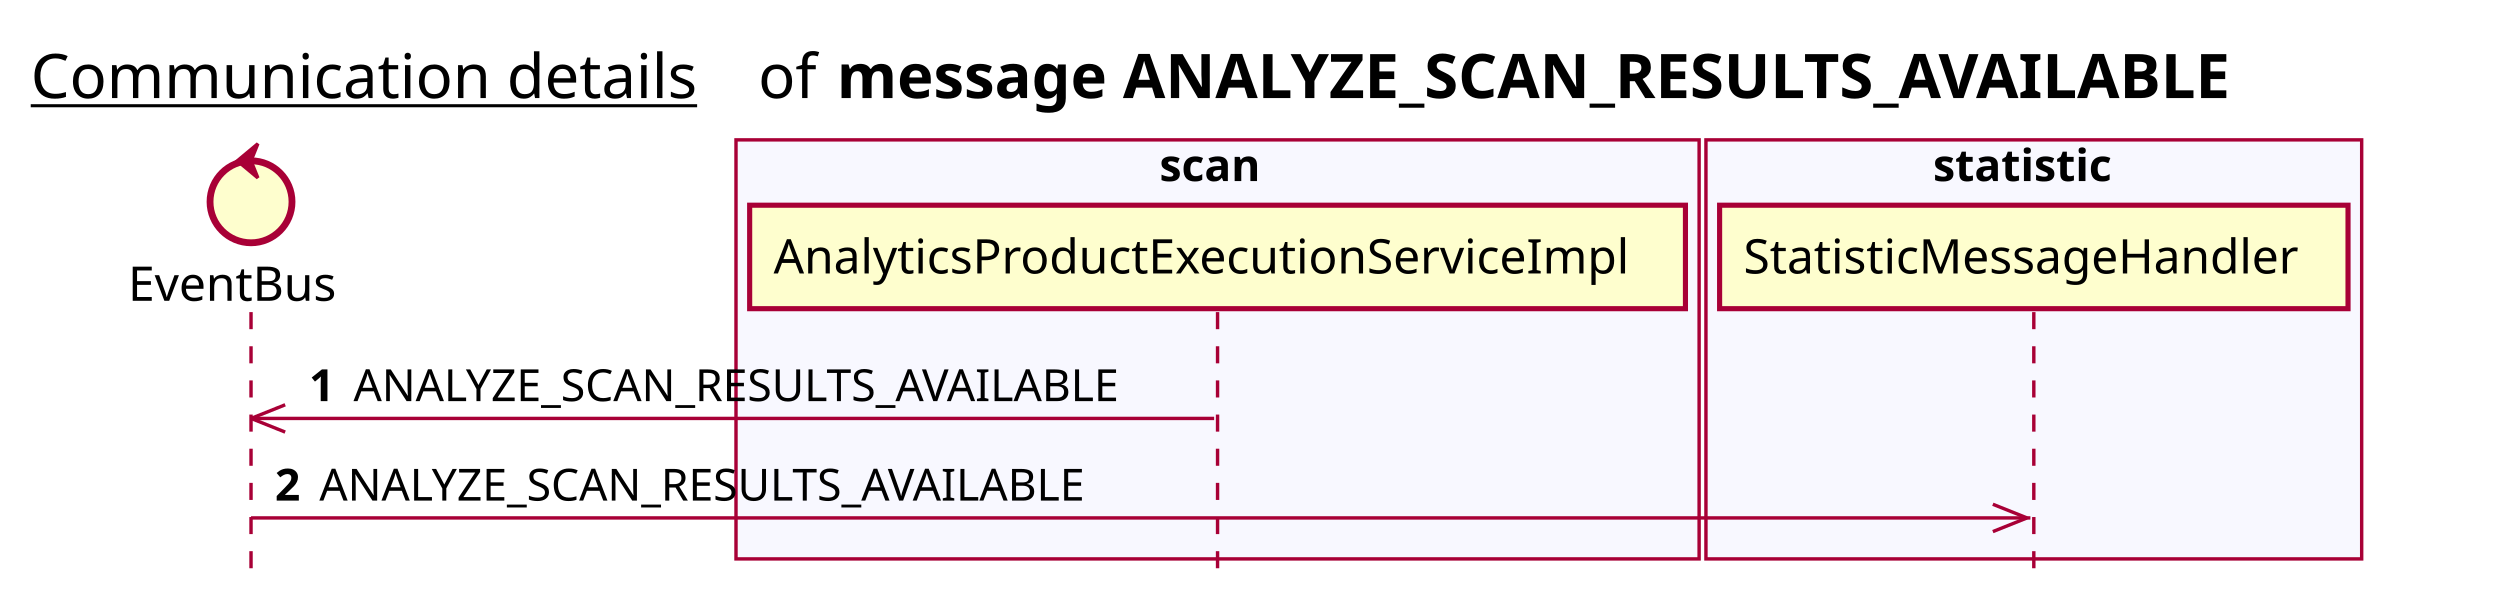
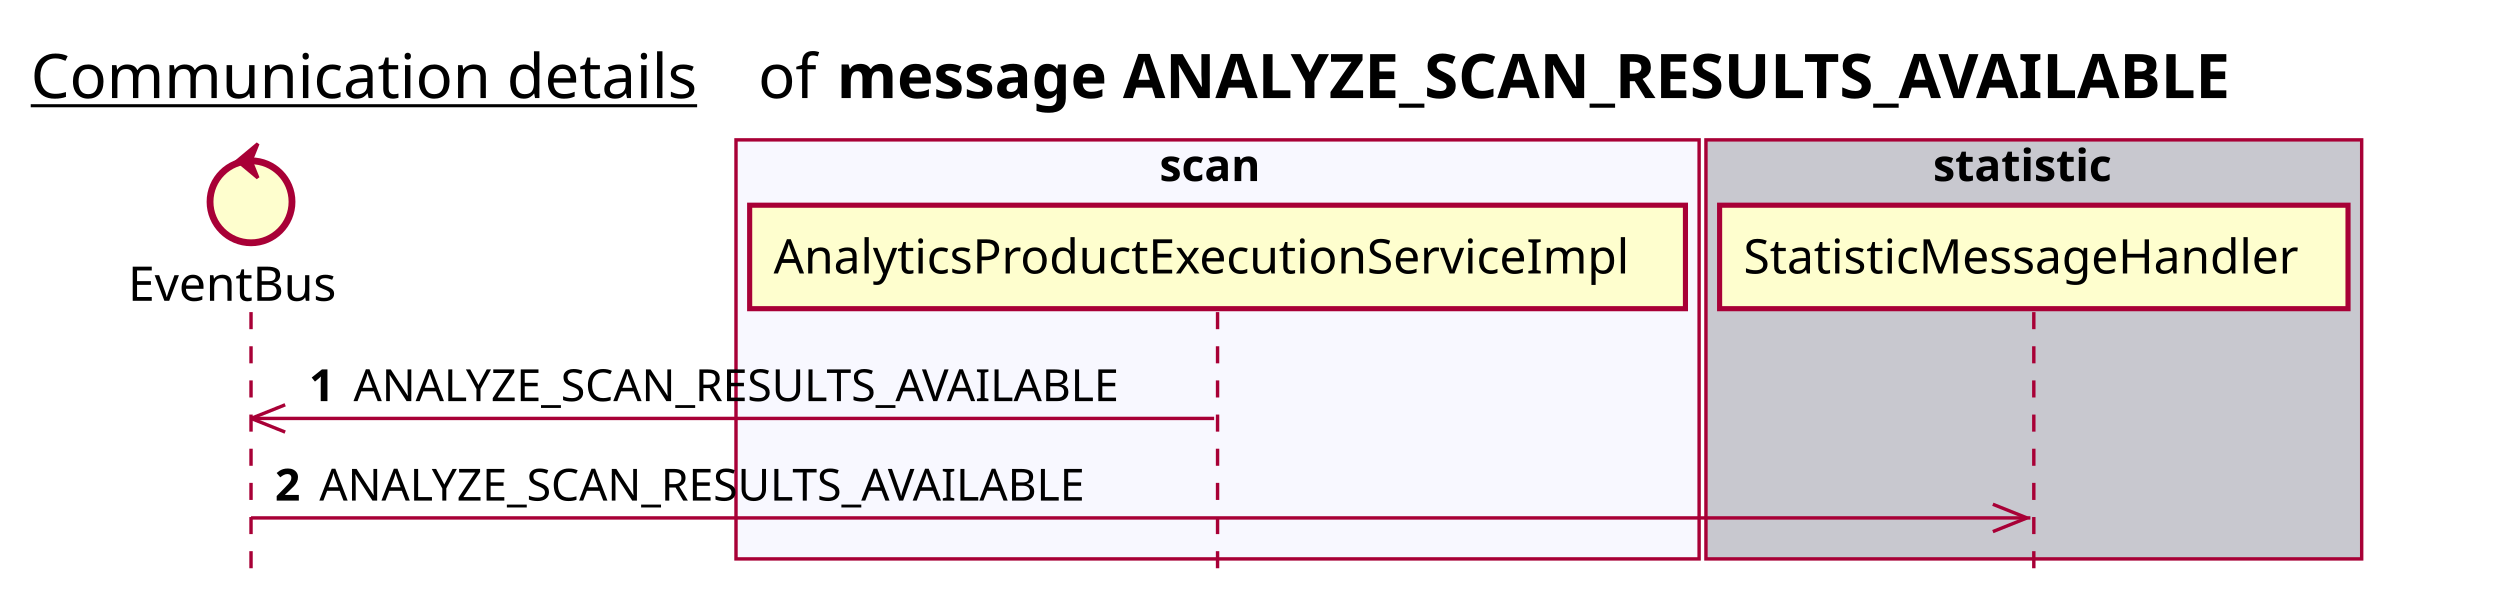
<svg xmlns="http://www.w3.org/2000/svg" contentScriptType="application/ecmascript" contentStyleType="text/css" height="176px" preserveAspectRatio="none" style="width:732px;height:176px;background:#FFFFFF;" version="1.1" viewBox="0 0 732 176" width="732px" zoomAndPan="magnify">
  <defs />
  <g>
    <text fill="#000000" font-family="sans-serif" font-size="18" lengthAdjust="spacing" text-decoration="underline" textLength="201" x="9" y="28.708">Communication details</text>
    <text fill="#000000" font-family="sans-serif" font-size="18" lengthAdjust="spacing" textLength="17" x="222" y="28.708">of</text>
    <text fill="#000000" font-family="sans-serif" font-size="18" font-weight="bold" lengthAdjust="spacing" textLength="471" x="245" y="28.708">message ANALYZE_SCAN_RESULTS_AVAILABLE</text>
    <rect fill="#F8F8FF" height="122.695" style="stroke:#A80036;stroke-width:1.0;" width="282" x="215.5" y="40.953" />
    <text fill="#000000" font-family="sans-serif" font-size="13" font-weight="bold" lengthAdjust="spacing" textLength="34" x="339.5" y="53.02">scan</text>
-     <rect fill="#F8F8FF" height="122.695" style="stroke:#A80036;stroke-width:1.0;" width="192" x="499.5" y="40.953" />
+     <rect fill="#C8C8CF" height="122.695" style="stroke:#A80036;stroke-width:1.0;" width="192" x="499.5" y="40.953" />
    <text fill="#000000" font-family="sans-serif" font-size="13" font-weight="bold" lengthAdjust="spacing" textLength="59" x="566" y="53.02">statistic</text>
    <line style="stroke:#A80036;stroke-width:1.0;stroke-dasharray:5.0,5.0;" x1="73.5" x2="73.5" y1="91.383" y2="169.648" />
    <line style="stroke:#A80036;stroke-width:1.0;stroke-dasharray:5.0,5.0;" x1="356.5" x2="356.5" y1="91.383" y2="169.648" />
    <line style="stroke:#A80036;stroke-width:1.0;stroke-dasharray:5.0,5.0;" x1="595.5" x2="595.5" y1="91.383" y2="169.648" />
    <text fill="#000000" font-family="sans-serif" font-size="14" lengthAdjust="spacing" textLength="66" x="37.5" y="88.081">EventBus</text>
    <ellipse cx="73.5" cy="59.086" fill="#FEFECE" rx="12" ry="12" style="stroke:#A80036;stroke-width:2.0;" />
    <polygon fill="#A80036" points="69.5,47.086,75.5,42.086,73.5,47.086,75.5,52.086,69.5,47.086" style="stroke:#A80036;stroke-width:1.0;" />
    <rect fill="#FEFECE" height="30.297" style="stroke:#A80036;stroke-width:1.5;" width="274" x="219.5" y="60.086" />
    <text fill="#000000" font-family="sans-serif" font-size="14" lengthAdjust="spacing" textLength="260" x="226.5" y="80.081">AnalyticsProductExecutionServiceImpl</text>
    <rect fill="#FEFECE" height="30.297" style="stroke:#A80036;stroke-width:1.5;" width="184" x="503.5" y="60.086" />
    <text fill="#000000" font-family="sans-serif" font-size="14" lengthAdjust="spacing" textLength="170" x="510.5" y="80.081">StatisticMessageHandler</text>
    <line style="stroke:#A80036;stroke-width:1.0;" x1="73.5" x2="83.5" y1="122.516" y2="118.516" />
    <line style="stroke:#A80036;stroke-width:1.0;" x1="73.5" x2="83.5" y1="122.516" y2="126.516" />
    <line style="stroke:#A80036;stroke-width:1.0;" x1="73.5" x2="355.5" y1="122.516" y2="122.516" />
    <text fill="#000000" font-family="sans-serif" font-size="13" font-weight="bold" lengthAdjust="spacing" textLength="9" x="90.5" y="117.45">1</text>
    <text fill="#000000" font-family="sans-serif" font-size="13" lengthAdjust="spacing" textLength="246" x="103.5" y="117.45">ANALYZE_SCAN_RESULTS_AVAILABLE</text>
    <line style="stroke:#A80036;stroke-width:1.0;" x1="593.5" x2="583.5" y1="151.648" y2="147.648" />
    <line style="stroke:#A80036;stroke-width:1.0;" x1="593.5" x2="583.5" y1="151.648" y2="155.648" />
    <line style="stroke:#A80036;stroke-width:1.0;" x1="73.5" x2="594.5" y1="151.648" y2="151.648" />
    <text fill="#000000" font-family="sans-serif" font-size="13" font-weight="bold" lengthAdjust="spacing" textLength="9" x="80.5" y="146.583">2</text>
    <text fill="#000000" font-family="sans-serif" font-size="13" lengthAdjust="spacing" textLength="246" x="93.5" y="146.583">ANALYZE_SCAN_RESULTS_AVAILABLE</text>
  </g>
</svg>
